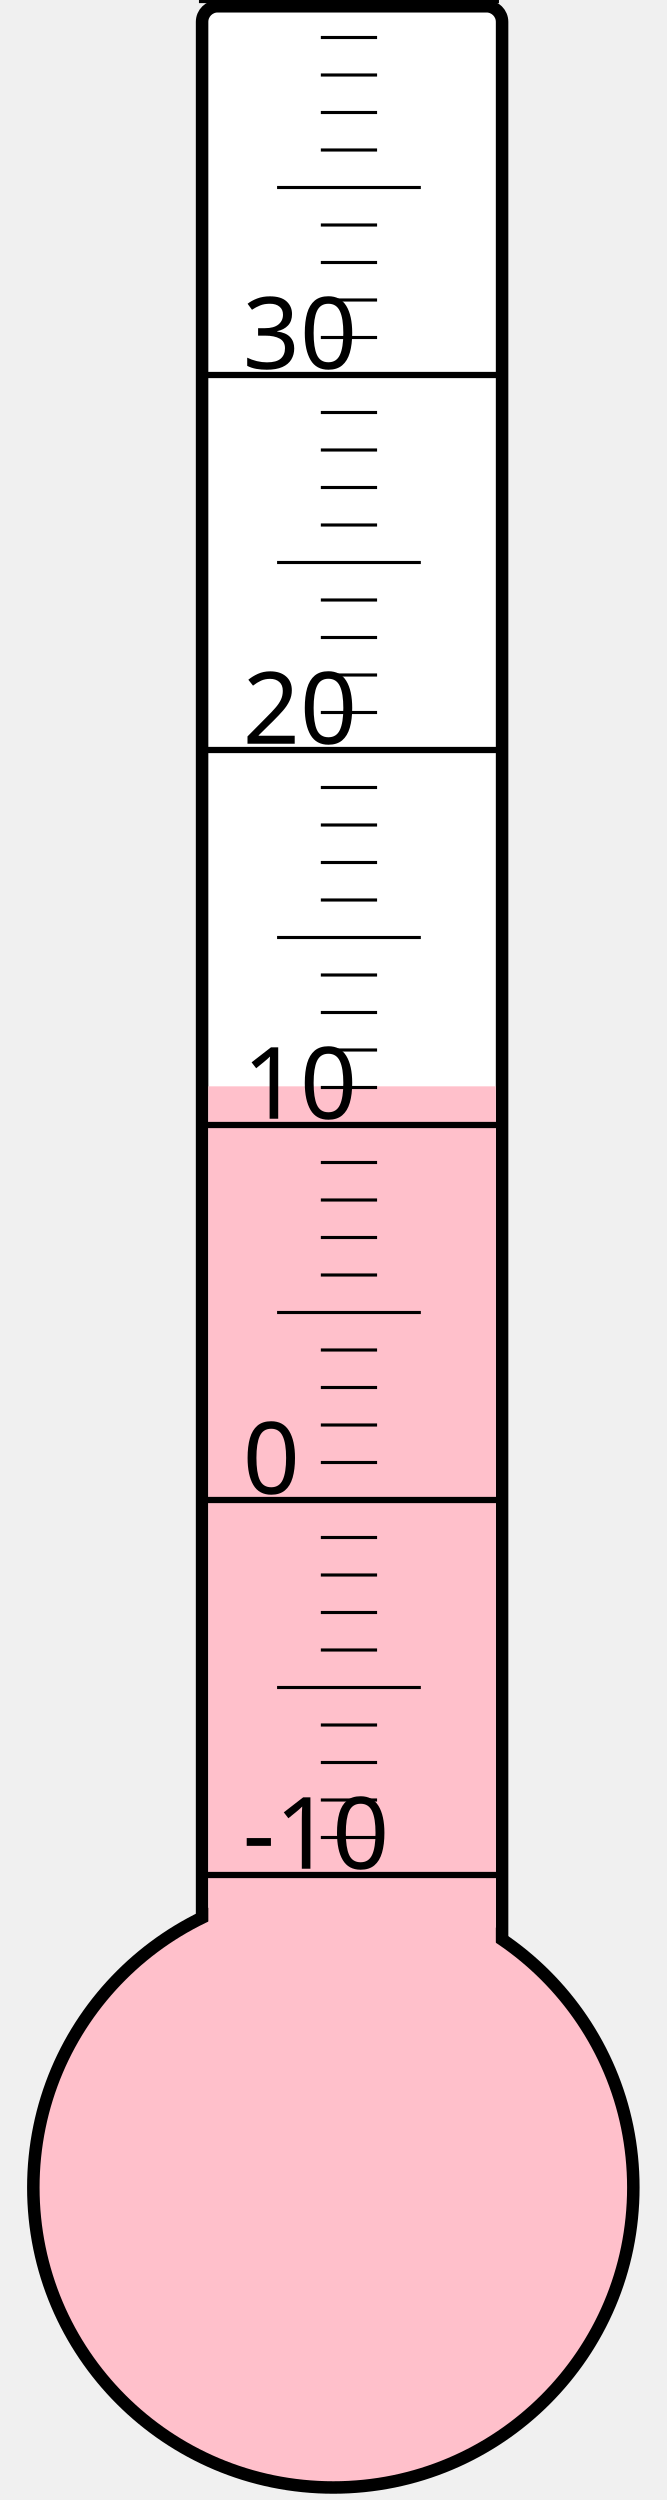
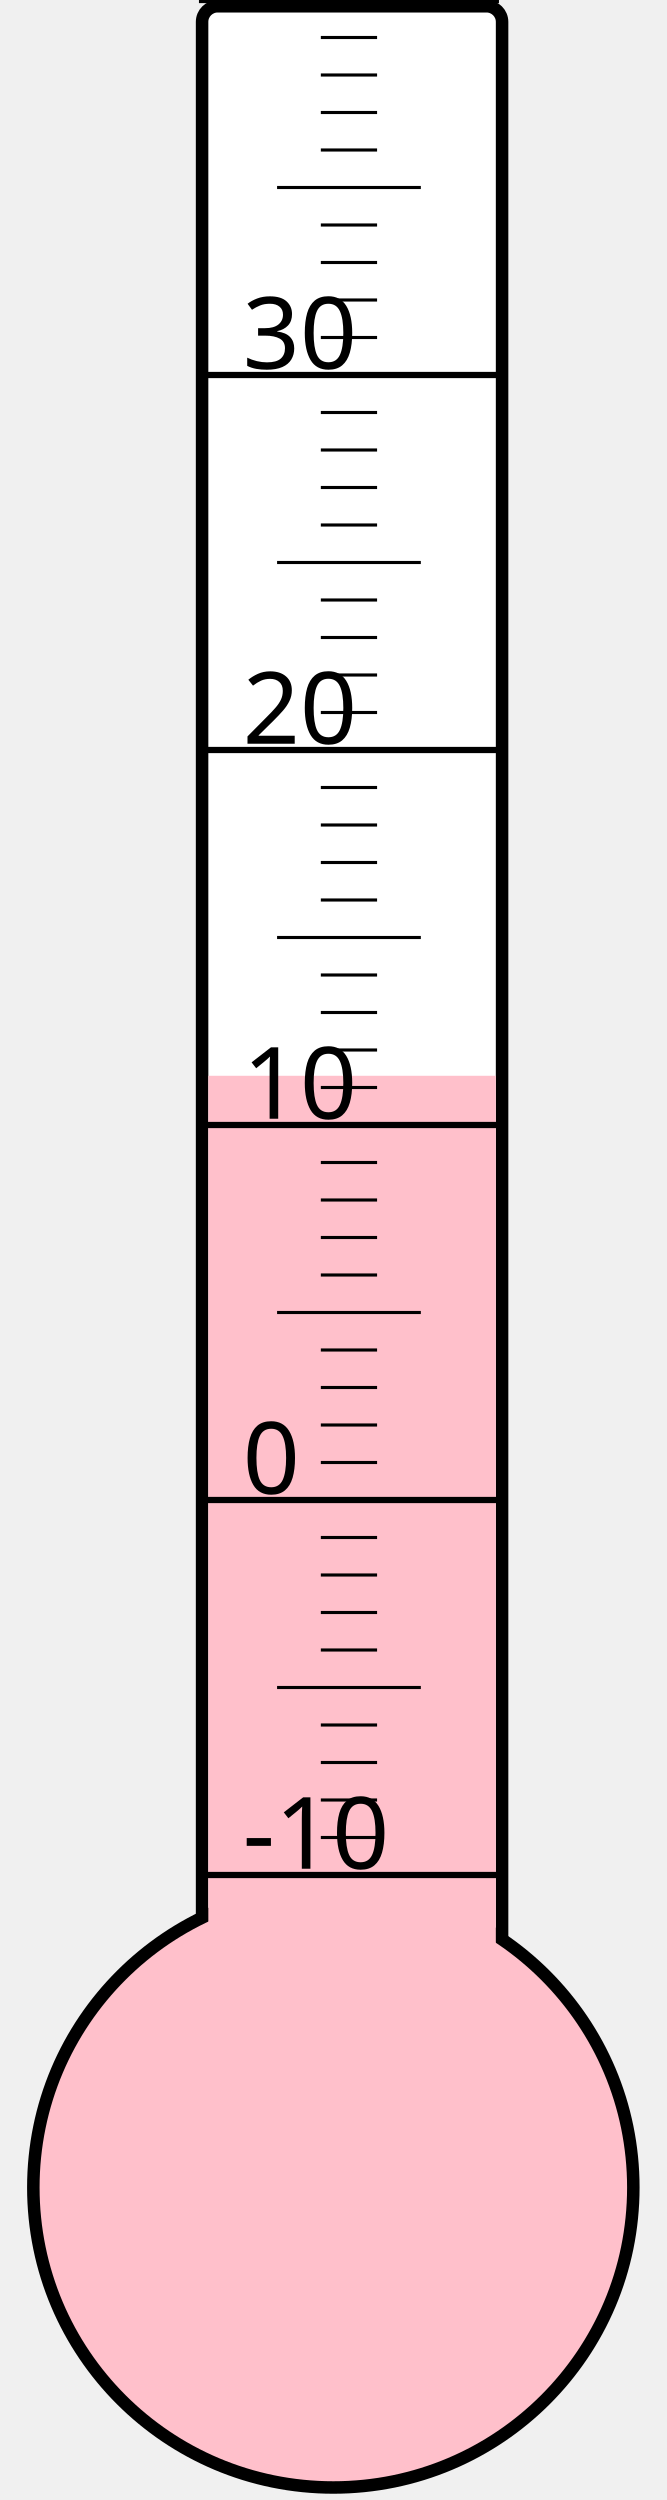
<svg xmlns="http://www.w3.org/2000/svg" width="40px" height="150px" viewBox="0 0 200 800">
  <rect width="200" height="800" x="0" y="0" style="fill: #ffffeb; fill-opacity: 0;" />
  <rect width="96" height="680" x="58" y="2" rx="5" ry="5" style="fill: white; fill-opacity: 1; stroke: black; stroke-width: 4;" />
  <circle cx="100" cy="700" r="96" style="fill: pink; stroke: black; stroke-width: 4;" />
-   <rect width="92" height="352.375" x="60" y="347.625" style="fill: pink; fill-opacity: 1; stroke-width: 0;" />
+   <rect width="92" height="355.75" x="60" y="344.25" style="fill: pink; fill-opacity: 1; stroke-width: 0;" />
  <text x="71" y="598" style="font-family: sans-serif; font-size: 24pt;">-10</text>
  <text x="71" y="478" style="font-family: sans-serif; font-size: 24pt;">0</text>
  <text x="71" y="358" style="font-family: sans-serif; font-size: 24pt;">10</text>
  <text x="71" y="238" style="font-family: sans-serif; font-size: 24pt;">20</text>
  <text x="71" y="118" style="font-family: sans-serif; font-size: 24pt;">30</text>
  <g style="stroke: black;">
    <line x1="57" y1="600" x2="153" y2="600" style="stroke-width: 2;" />
    <line x1="96" y1="588" x2="114" y2="588" style="stroke-width: 1;" />
    <line x1="96" y1="576" x2="114" y2="576" style="stroke-width: 1;" />
    <line x1="96" y1="564" x2="114" y2="564" style="stroke-width: 1;" />
    <line x1="96" y1="552" x2="114" y2="552" style="stroke-width: 1;" />
    <line x1="82" y1="540" x2="128" y2="540" style="stroke-width: 1;" />
    <line x1="96" y1="528" x2="114" y2="528" style="stroke-width: 1;" />
    <line x1="96" y1="516" x2="114" y2="516" style="stroke-width: 1;" />
    <line x1="96" y1="504" x2="114" y2="504" style="stroke-width: 1;" />
    <line x1="96" y1="492" x2="114" y2="492" style="stroke-width: 1;" />
    <line x1="57" y1="480" x2="153" y2="480" style="stroke-width: 2;" />
    <line x1="96" y1="468" x2="114" y2="468" style="stroke-width: 1;" />
    <line x1="96" y1="456" x2="114" y2="456" style="stroke-width: 1;" />
    <line x1="96" y1="444" x2="114" y2="444" style="stroke-width: 1;" />
    <line x1="96" y1="432" x2="114" y2="432" style="stroke-width: 1;" />
    <line x1="82" y1="420" x2="128" y2="420" style="stroke-width: 1;" />
    <line x1="96" y1="408" x2="114" y2="408" style="stroke-width: 1;" />
    <line x1="96" y1="396" x2="114" y2="396" style="stroke-width: 1;" />
    <line x1="96" y1="384" x2="114" y2="384" style="stroke-width: 1;" />
    <line x1="96" y1="372" x2="114" y2="372" style="stroke-width: 1;" />
    <line x1="57" y1="360" x2="153" y2="360" style="stroke-width: 2;" />
    <line x1="96" y1="348" x2="114" y2="348" style="stroke-width: 1;" />
    <line x1="96" y1="336" x2="114" y2="336" style="stroke-width: 1;" />
    <line x1="96" y1="324" x2="114" y2="324" style="stroke-width: 1;" />
    <line x1="96" y1="312" x2="114" y2="312" style="stroke-width: 1;" />
    <line x1="82" y1="300" x2="128" y2="300" style="stroke-width: 1;" />
    <line x1="96" y1="288" x2="114" y2="288" style="stroke-width: 1;" />
    <line x1="96" y1="276" x2="114" y2="276" style="stroke-width: 1;" />
    <line x1="96" y1="264" x2="114" y2="264" style="stroke-width: 1;" />
    <line x1="96" y1="252" x2="114" y2="252" style="stroke-width: 1;" />
    <line x1="57" y1="240" x2="153" y2="240" style="stroke-width: 2;" />
    <line x1="96" y1="228" x2="114" y2="228" style="stroke-width: 1;" />
    <line x1="96" y1="216" x2="114" y2="216" style="stroke-width: 1;" />
    <line x1="96" y1="204" x2="114" y2="204" style="stroke-width: 1;" />
    <line x1="96" y1="192" x2="114" y2="192" style="stroke-width: 1;" />
    <line x1="82" y1="180" x2="128" y2="180" style="stroke-width: 1;" />
    <line x1="96" y1="168" x2="114" y2="168" style="stroke-width: 1;" />
    <line x1="96" y1="156" x2="114" y2="156" style="stroke-width: 1;" />
    <line x1="96" y1="144" x2="114" y2="144" style="stroke-width: 1;" />
    <line x1="96" y1="132" x2="114" y2="132" style="stroke-width: 1;" />
    <line x1="57" y1="120" x2="153" y2="120" style="stroke-width: 2;" />
    <line x1="96" y1="108" x2="114" y2="108" style="stroke-width: 1;" />
    <line x1="96" y1="96" x2="114" y2="96" style="stroke-width: 1;" />
    <line x1="96" y1="84" x2="114" y2="84" style="stroke-width: 1;" />
    <line x1="96" y1="72" x2="114" y2="72" style="stroke-width: 1;" />
    <line x1="82" y1="60" x2="128" y2="60" style="stroke-width: 1;" />
    <line x1="96" y1="48" x2="114" y2="48" style="stroke-width: 1;" />
    <line x1="96" y1="36" x2="114" y2="36" style="stroke-width: 1;" />
    <line x1="96" y1="24" x2="114" y2="24" style="stroke-width: 1;" />
    <line x1="96" y1="12" x2="114" y2="12" style="stroke-width: 1;" />
    <line x1="57" y1="0" x2="153" y2="0" style="stroke-width: 2;" />
  </g>
</svg>
